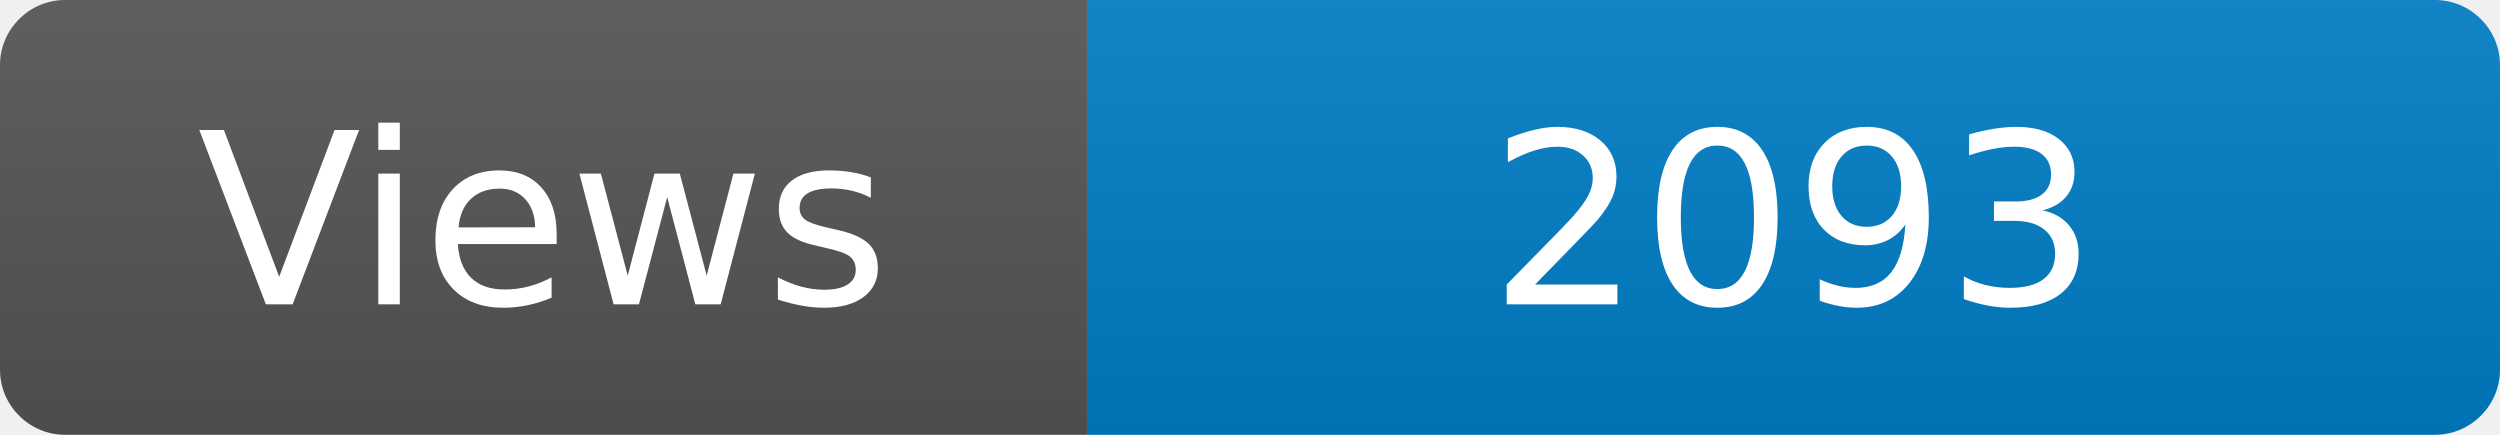
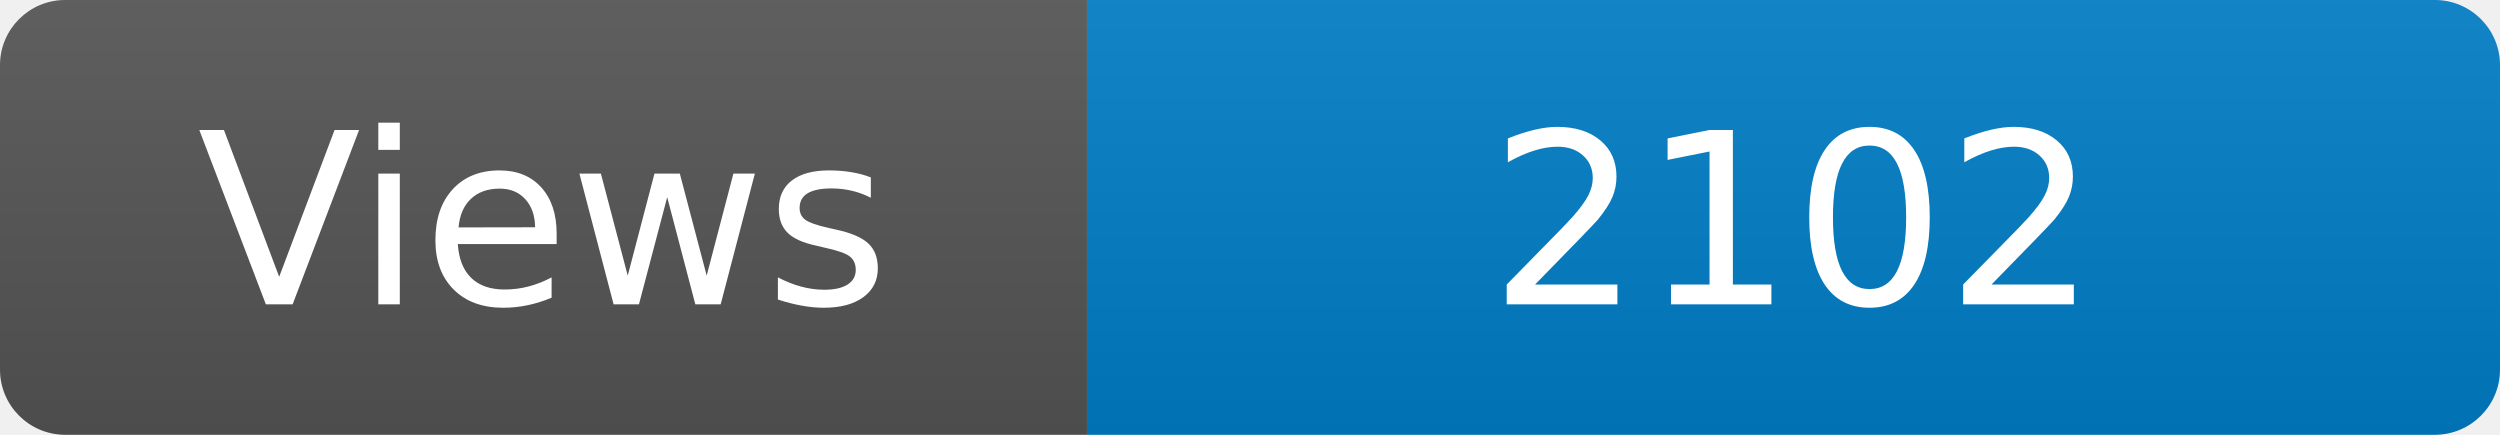
<svg xmlns="http://www.w3.org/2000/svg" width="115" height="20" role="img" aria-label="Maintained?: yes">
  <linearGradient id="s" x2="0" y2="100%">
    <stop offset="0" stop-color="#bbb" stop-opacity=".1" />
    <stop offset="1" stop-opacity=".1" />
  </linearGradient>
  <clipPath id="r">
    <rect width="115" height="20" rx="3" fill="#fff" />
  </clipPath>
  <g clip-path="url(#r)">
    <rect width="50" height="20" fill="#555" />
    <rect x="50" width="160" height="20" fill="#007ec6" />
    <rect width="115" height="20" fill="url(#s)" />
  </g>
  <g fill="#fff" text-anchor="middle" font-family="Verdana,Geneva,DejaVu Sans,sans-serif" font-size="110">
    <text x="250" y="140" transform="scale(.1)" fill="#fff">Views</text>
-     <text x="825" y="140" transform="scale(.1)" fill="#fff">2093</text>
+     <text x="825" y="140" transform="scale(.1)" fill="#fff">2102</text>
  </g>
</svg>
